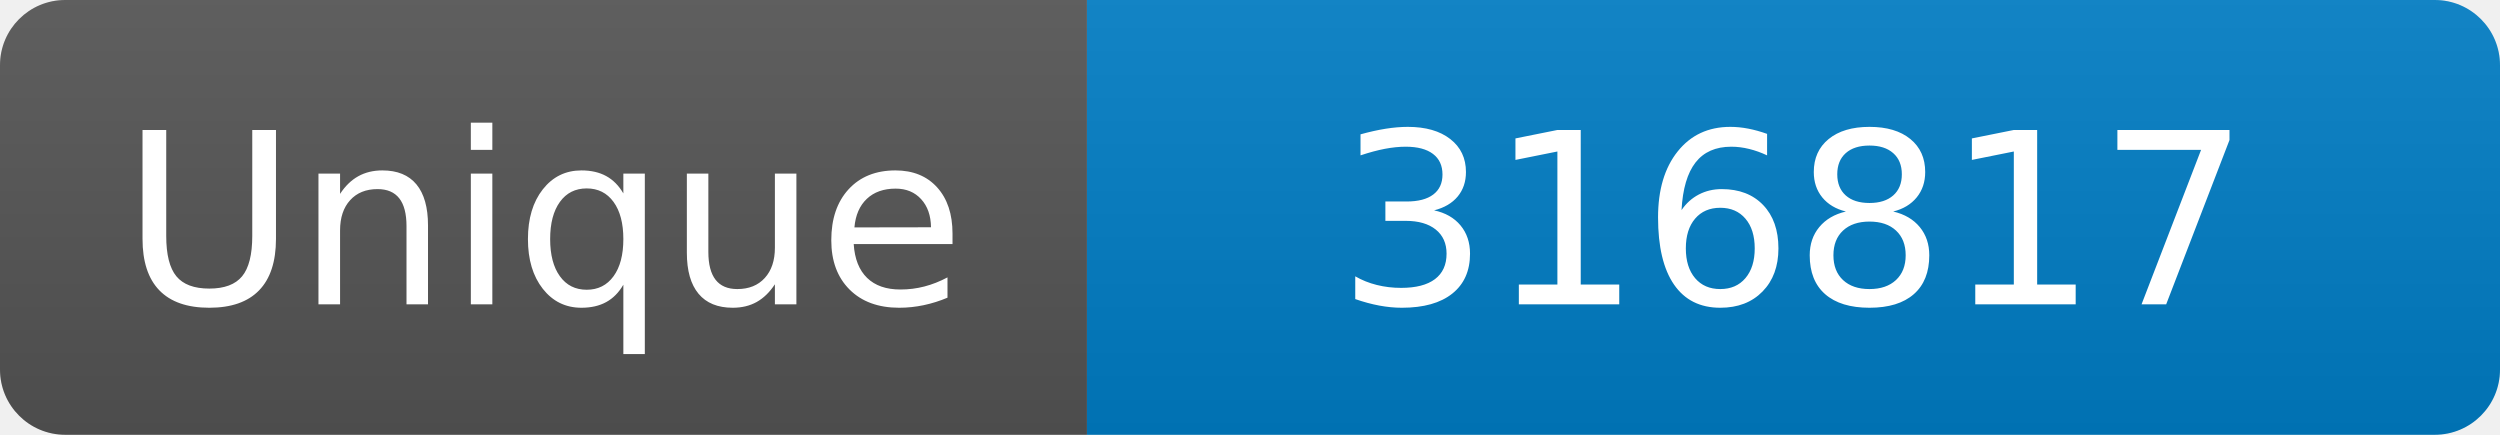
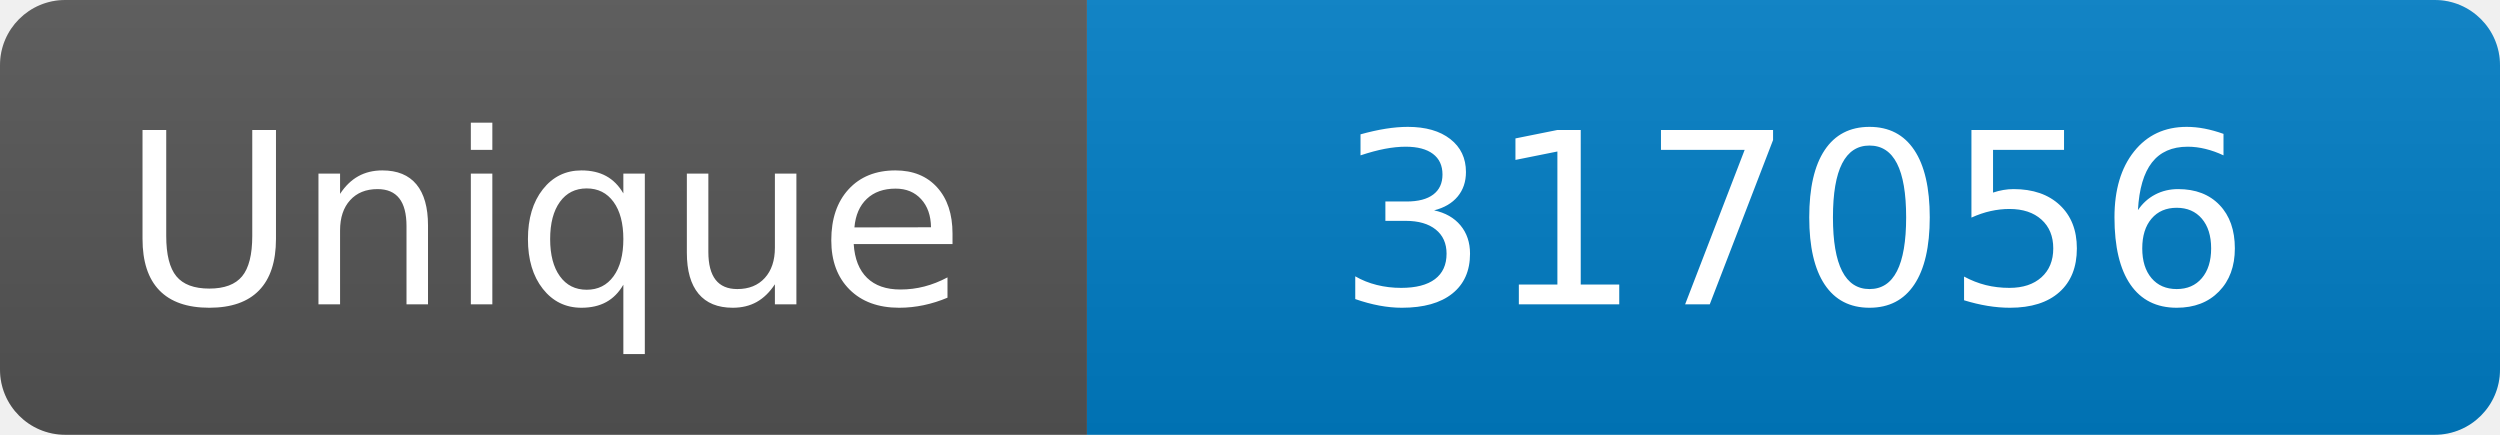
<svg xmlns="http://www.w3.org/2000/svg" width="115" height="20" role="img" aria-label="Maintained?: yes">
  <linearGradient id="s" x2="0" y2="100%">
    <stop offset="0" stop-color="#bbb" stop-opacity=".1" />
    <stop offset="1" stop-opacity=".1" />
  </linearGradient>
  <clipPath id="r">
    <rect width="115" height="20" rx="3" fill="#fff" />
  </clipPath>
  <g clip-path="url(#r)">
    <rect width="50" height="20" fill="#555" />
    <rect x="50" width="160" height="20" fill="#007ec6" />
    <rect width="115" height="20" fill="url(#s)" />
  </g>
  <g fill="#fff" text-anchor="middle" font-family="Verdana,Geneva,DejaVu Sans,sans-serif" font-size="110">
    <text x="250" y="140" transform="scale(.1)" fill="#fff">Unique</text>
-     <text x="825" y="140" transform="scale(.1)" fill="#fff">316817</text>
+     <text x="825" y="140" transform="scale(.1)" fill="#fff">317056</text>
  </g>
</svg>
